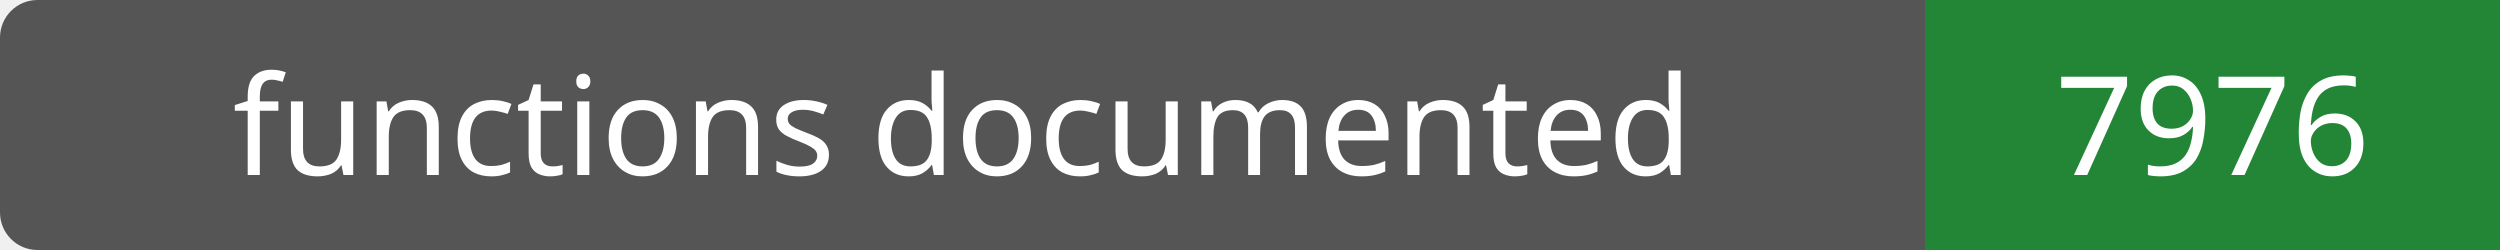
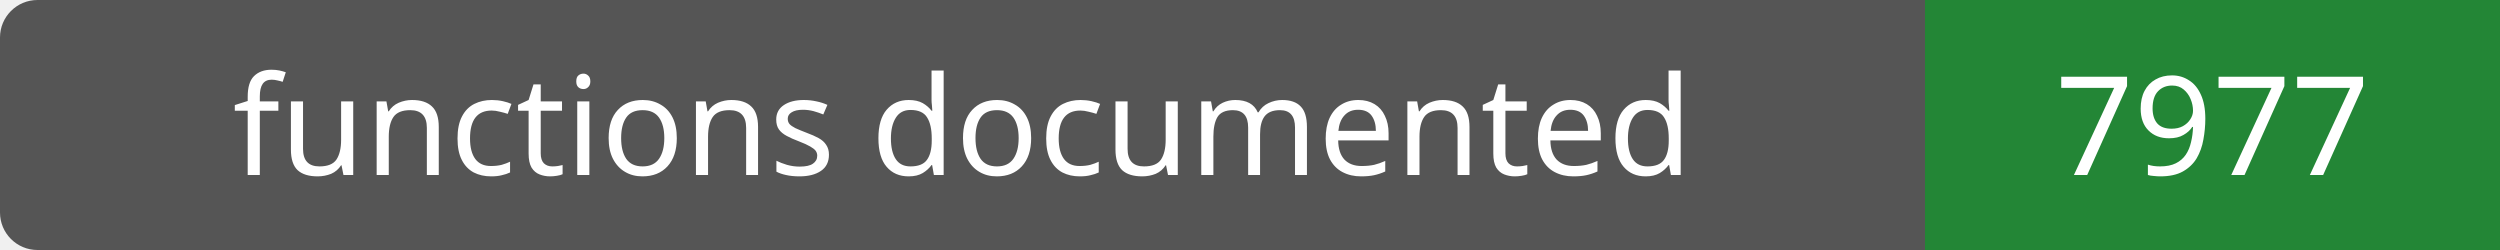
- <svg xmlns="http://www.w3.org/2000/svg" width="200" height="20" role="img" aria-label="functions documented: 7976">
+ <svg xmlns="http://www.w3.org/2000/svg" width="200" height="20" role="img" aria-label="functions documented: 7977">
  <rect width="200" height="20" rx="3" fill="#555" />
  <path fill="#238636" d="M154 0h46v20H154z" />
  <g fill="#fff" text-anchor="middle" font-family="Verdana,sans-serif" font-size="11">
    <text x="77.0" y="14">functions documented</text>
-     <text x="177.0" y="14">7976</text>
+     <text x="177.0" y="14">7977</text>
  </g>
</svg>
